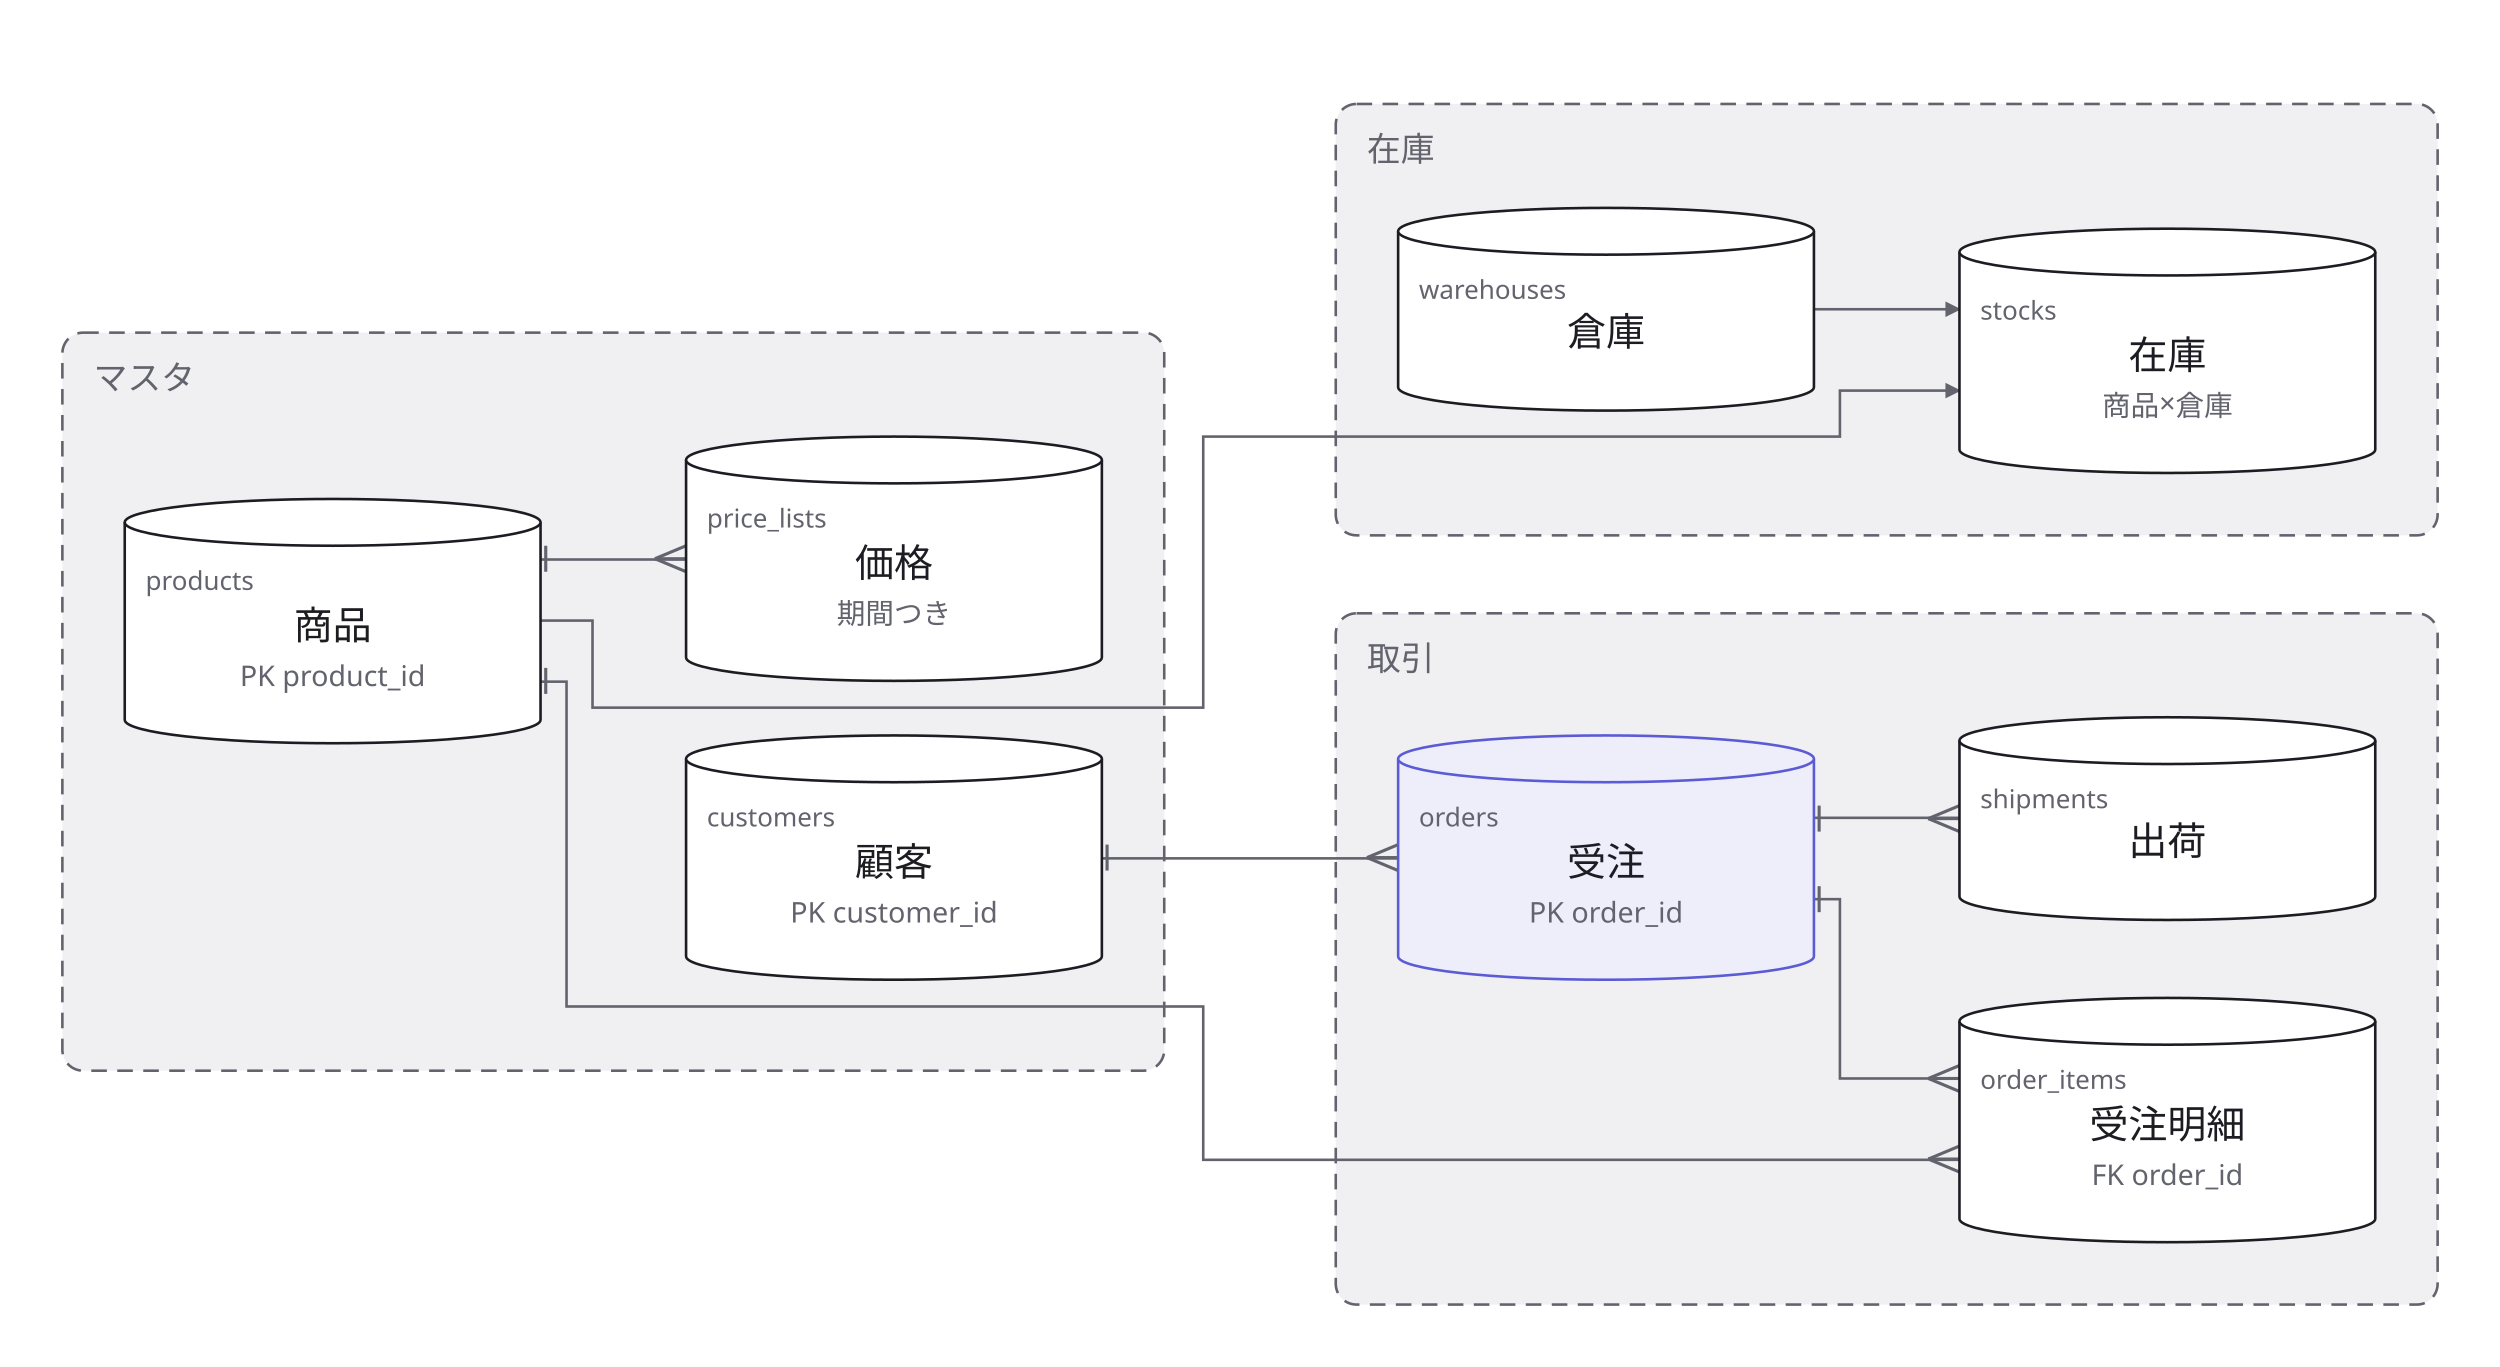
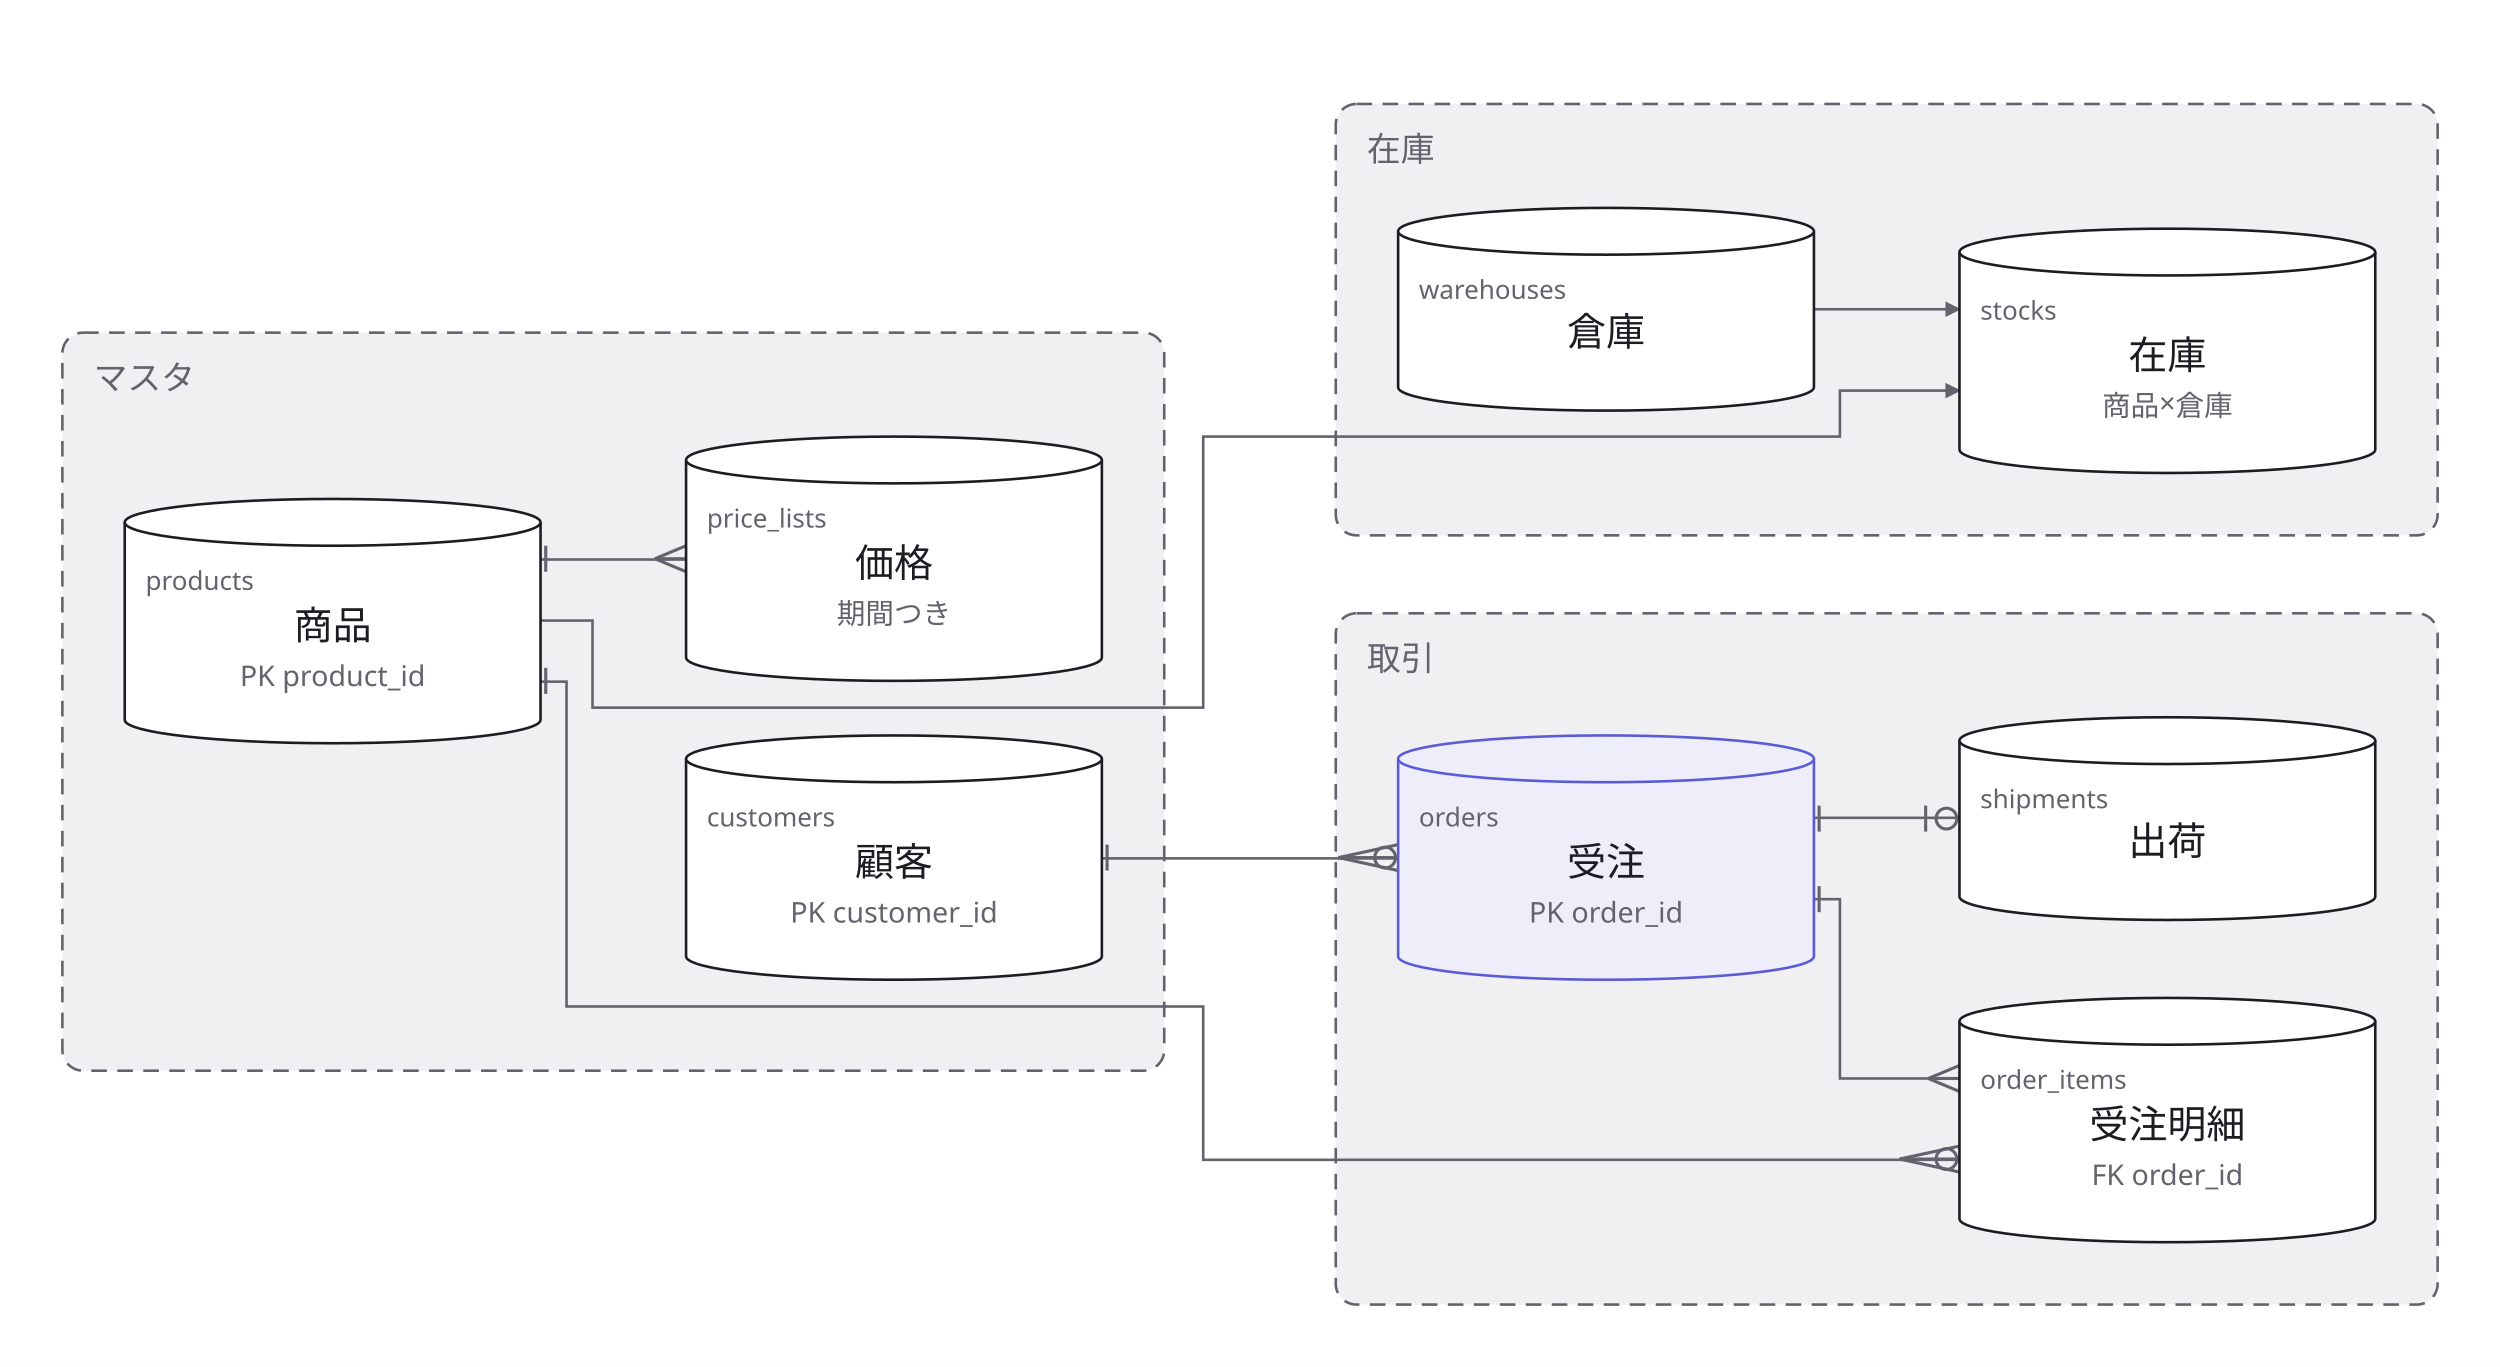
<svg xmlns="http://www.w3.org/2000/svg" width="962" height="526" viewBox="0 0 962 526">
  <defs>
    <marker id="arrow" viewBox="0 0 10 10" refX="9" refY="5" markerWidth="6" markerHeight="6" orient="auto">
      <path d="M 0 0 L 10 5 L 0 10 z" fill="#63636e" />
    </marker>
  </defs>
  <rect data-paper="1" x="0" y="0" width="962" height="526" fill="#ffffff" />
  <g data-group="master">
    <rect x="24" y="128" width="424" height="284" rx="8" fill="#f0f0f3" stroke="#63636e" stroke-dasharray="6 4" />
    <text x="36" y="150" font-family="sans-serif" font-size="13" fill="#63636e">マスタ</text>
  </g>
  <g data-group="torihiki">
    <rect x="514" y="236" width="424" height="266" rx="8" fill="#f0f0f3" stroke="#63636e" stroke-dasharray="6 4" />
    <text x="526" y="258" font-family="sans-serif" font-size="13" fill="#63636e">取引</text>
  </g>
  <g data-group="zaiko">
    <rect x="514" y="40" width="424" height="166" rx="8" fill="#f0f0f3" stroke="#63636e" stroke-dasharray="6 4" />
    <text x="526" y="62" font-family="sans-serif" font-size="13" fill="#63636e">在庫</text>
  </g>
  <g data-edge="kokyaku&gt;juchu" data-pinned="false">
    <path d="M 424 330.3 L 538 330.3" fill="none" stroke="#63636e" stroke-width="1" />
-     <line x1="526" y1="330" x2="538" y2="335" stroke="#63636e" stroke-width="1.2" />
-     <line x1="526" y1="330" x2="538" y2="330" stroke="#63636e" stroke-width="1.2" />
-     <line x1="526" y1="330" x2="538" y2="325" stroke="#63636e" stroke-width="1.2" />
+     <circle cx="533" cy="330" r="4" fill="none" stroke="#63636e" stroke-width="1.2" />
+     <line x1="515" y1="330" x2="538" y2="335" stroke="#63636e" stroke-width="1.2" />
+     <line x1="515" y1="330" x2="538" y2="330" stroke="#63636e" stroke-width="1.2" />
+     <line x1="515" y1="330" x2="538" y2="325" stroke="#63636e" stroke-width="1.2" />
    <line x1="426" y1="335" x2="426" y2="325" stroke="#63636e" stroke-width="1.2" />
  </g>
  <g data-edge="juchu&gt;meisai" data-pinned="false">
    <path d="M 698 346 L 708 346 L 708 415 L 754 415" fill="none" stroke="#63636e" stroke-width="1" />
    <line x1="742" y1="415" x2="754" y2="420" stroke="#63636e" stroke-width="1.2" />
    <line x1="742" y1="415" x2="754" y2="415" stroke="#63636e" stroke-width="1.2" />
    <line x1="742" y1="415" x2="754" y2="410" stroke="#63636e" stroke-width="1.2" />
    <line x1="700" y1="351" x2="700" y2="341" stroke="#63636e" stroke-width="1.2" />
  </g>
  <g data-edge="shohin&gt;meisai" data-pinned="false">
    <path d="M 208 262.3 L 218 262.3 L 218 387.3 L 463 387.3 L 463 446.3 L 754 446.3" fill="none" stroke="#63636e" stroke-width="1" />
-     <line x1="742" y1="446" x2="754" y2="451" stroke="#63636e" stroke-width="1.2" />
-     <line x1="742" y1="446" x2="754" y2="446" stroke="#63636e" stroke-width="1.2" />
-     <line x1="742" y1="446" x2="754" y2="441" stroke="#63636e" stroke-width="1.2" />
+     <circle cx="749" cy="446" r="4" fill="none" stroke="#63636e" stroke-width="1.2" />
+     <line x1="731" y1="446" x2="754" y2="451" stroke="#63636e" stroke-width="1.2" />
+     <line x1="731" y1="446" x2="754" y2="446" stroke="#63636e" stroke-width="1.2" />
+     <line x1="731" y1="446" x2="754" y2="441" stroke="#63636e" stroke-width="1.2" />
    <line x1="210" y1="267" x2="210" y2="257" stroke="#63636e" stroke-width="1.2" />
  </g>
  <g data-edge="shohin&gt;tanka" data-pinned="false">
    <path d="M 208 215.3 L 264 215.3" fill="none" stroke="#63636e" stroke-width="1" />
    <line x1="252" y1="215" x2="264" y2="220" stroke="#63636e" stroke-width="1.2" />
    <line x1="252" y1="215" x2="264" y2="215" stroke="#63636e" stroke-width="1.2" />
    <line x1="252" y1="215" x2="264" y2="210" stroke="#63636e" stroke-width="1.2" />
    <line x1="210" y1="220" x2="210" y2="210" stroke="#63636e" stroke-width="1.2" />
  </g>
  <g data-edge="juchu&gt;shukka" data-pinned="false">
    <path d="M 698 314.7 L 754 314.7" fill="none" stroke="#63636e" stroke-width="1" />
-     <line x1="742" y1="315" x2="754" y2="320" stroke="#63636e" stroke-width="1.2" />
-     <line x1="742" y1="315" x2="754" y2="315" stroke="#63636e" stroke-width="1.2" />
-     <line x1="742" y1="315" x2="754" y2="310" stroke="#63636e" stroke-width="1.2" />
+     <circle cx="749" cy="315" r="4" fill="none" stroke="#63636e" stroke-width="1.2" />
+     <line x1="741" y1="310" x2="741" y2="320" stroke="#63636e" stroke-width="1.2" />
    <line x1="700" y1="320" x2="700" y2="310" stroke="#63636e" stroke-width="1.2" />
  </g>
  <g data-edge="shohin&gt;stocks" data-pinned="false">
    <path d="M 208 238.8 L 228 238.8 L 228 272.3 L 463 272.3 L 463 168 L 708 168 L 708 150.3 L 754 150.3" fill="none" stroke="#63636e" stroke-width="1" marker-end="url(#arrow)" />
  </g>
  <g data-edge="souko&gt;stocks" data-pinned="false">
    <path d="M 698 119 L 754 119" fill="none" stroke="#63636e" stroke-width="1" marker-end="url(#arrow)" />
  </g>
  <g data-node="kokyaku" data-pinned="false" data-shape="cylinder">
    <path d="M 264 292 L 264 368 A 80 9 0 0 0 424 368 L 424 292" fill="#ffffff" stroke="#1c1c22" stroke-width="1" />
    <ellipse cx="344" cy="292" rx="80" ry="9" fill="#ffffff" stroke="#1c1c22" stroke-width="1" />
  </g>
  <g data-node="shohin" data-pinned="false" data-shape="cylinder">
    <path d="M 48 201 L 48 277 A 80 9 0 0 0 208 277 L 208 201" fill="#ffffff" stroke="#1c1c22" stroke-width="1" />
    <ellipse cx="128" cy="201" rx="80" ry="9" fill="#ffffff" stroke="#1c1c22" stroke-width="1" />
  </g>
  <g data-node="tanka" data-pinned="false" data-shape="cylinder">
    <path d="M 264 177 L 264 253 A 80 9 0 0 0 424 253 L 424 177" fill="#ffffff" stroke="#1c1c22" stroke-width="1" />
    <ellipse cx="344" cy="177" rx="80" ry="9" fill="#ffffff" stroke="#1c1c22" stroke-width="1" />
  </g>
  <g data-node="juchu" data-pinned="false" data-appearance="primary" data-shape="cylinder">
    <path d="M 538 292 L 538 368 A 80 9 0 0 0 698 368 L 698 292" fill="#eeeefb" stroke="#5b5bd6" stroke-width="1" />
    <ellipse cx="618" cy="292" rx="80" ry="9" fill="#eeeefb" stroke="#5b5bd6" stroke-width="1" />
  </g>
  <g data-node="meisai" data-pinned="false" data-shape="cylinder">
    <path d="M 754 393 L 754 469 A 80 9 0 0 0 914 469 L 914 393" fill="#ffffff" stroke="#1c1c22" stroke-width="1" />
    <ellipse cx="834" cy="393" rx="80" ry="9" fill="#ffffff" stroke="#1c1c22" stroke-width="1" />
  </g>
  <g data-node="shukka" data-pinned="false" data-shape="cylinder">
    <path d="M 754 285 L 754 345 A 80 9 0 0 0 914 345 L 914 285" fill="#ffffff" stroke="#1c1c22" stroke-width="1" />
    <ellipse cx="834" cy="285" rx="80" ry="9" fill="#ffffff" stroke="#1c1c22" stroke-width="1" />
  </g>
  <g data-node="souko" data-pinned="false" data-shape="cylinder">
    <path d="M 538 89 L 538 149 A 80 9 0 0 0 698 149 L 698 89" fill="#ffffff" stroke="#1c1c22" stroke-width="1" />
    <ellipse cx="618" cy="89" rx="80" ry="9" fill="#ffffff" stroke="#1c1c22" stroke-width="1" />
  </g>
  <g data-node="stocks" data-pinned="false" data-shape="cylinder">
    <path d="M 754 97 L 754 173 A 80 9 0 0 0 914 173 L 914 97" fill="#ffffff" stroke="#1c1c22" stroke-width="1" />
    <ellipse cx="834" cy="97" rx="80" ry="9" fill="#ffffff" stroke="#1c1c22" stroke-width="1" />
  </g>
  <g data-name="kokyaku">
    <text x="272" y="318" font-family="sans-serif" font-size="10" fill="#63636e">customers</text>
    <text x="344" y="337" text-anchor="middle" font-family="sans-serif" font-size="15" fill="#1c1c22">顧客</text>
    <text x="344" y="355" text-anchor="middle" font-family="sans-serif" font-size="11" fill="#63636e">PK customer_id</text>
  </g>
  <g data-name="shohin">
    <text x="56" y="227" font-family="sans-serif" font-size="10" fill="#63636e">products</text>
    <text x="128" y="246" text-anchor="middle" font-family="sans-serif" font-size="15" fill="#1c1c22">商品</text>
    <text x="128" y="264" text-anchor="middle" font-family="sans-serif" font-size="11" fill="#63636e">PK product_id</text>
  </g>
  <g data-name="tanka">
    <text x="272" y="203" font-family="sans-serif" font-size="10" fill="#63636e">price_lists</text>
    <text x="344" y="222" text-anchor="middle" font-family="sans-serif" font-size="15" fill="#1c1c22">価格</text>
    <text x="344" y="240" text-anchor="middle" font-family="sans-serif" font-size="11" fill="#63636e">期間つき</text>
  </g>
  <g data-name="juchu">
    <text x="546" y="318" font-family="sans-serif" font-size="10" fill="#63636e">orders</text>
    <text x="618" y="337" text-anchor="middle" font-family="sans-serif" font-size="15" fill="#1c1c22">受注</text>
    <text x="618" y="355" text-anchor="middle" font-family="sans-serif" font-size="11" fill="#63636e">PK order_id</text>
  </g>
  <g data-name="meisai">
    <text x="762" y="419" font-family="sans-serif" font-size="10" fill="#63636e">order_items</text>
    <text x="834" y="438" text-anchor="middle" font-family="sans-serif" font-size="15" fill="#1c1c22">受注明細</text>
    <text x="834" y="456" text-anchor="middle" font-family="sans-serif" font-size="11" fill="#63636e">FK order_id</text>
  </g>
  <g data-name="shukka">
    <text x="762" y="311" font-family="sans-serif" font-size="10" fill="#63636e">shipments</text>
    <text x="834" y="329" text-anchor="middle" font-family="sans-serif" font-size="15" fill="#1c1c22">出荷</text>
  </g>
  <g data-name="souko">
    <text x="546" y="115" font-family="sans-serif" font-size="10" fill="#63636e">warehouses</text>
    <text x="618" y="133" text-anchor="middle" font-family="sans-serif" font-size="15" fill="#1c1c22">倉庫</text>
  </g>
  <g data-name="stocks">
    <text x="762" y="123" font-family="sans-serif" font-size="10" fill="#63636e">stocks</text>
    <text x="834" y="142" text-anchor="middle" font-family="sans-serif" font-size="15" fill="#1c1c22">在庫</text>
    <text x="834" y="160" text-anchor="middle" font-family="sans-serif" font-size="11" fill="#63636e">商品×倉庫</text>
  </g>
</svg>
